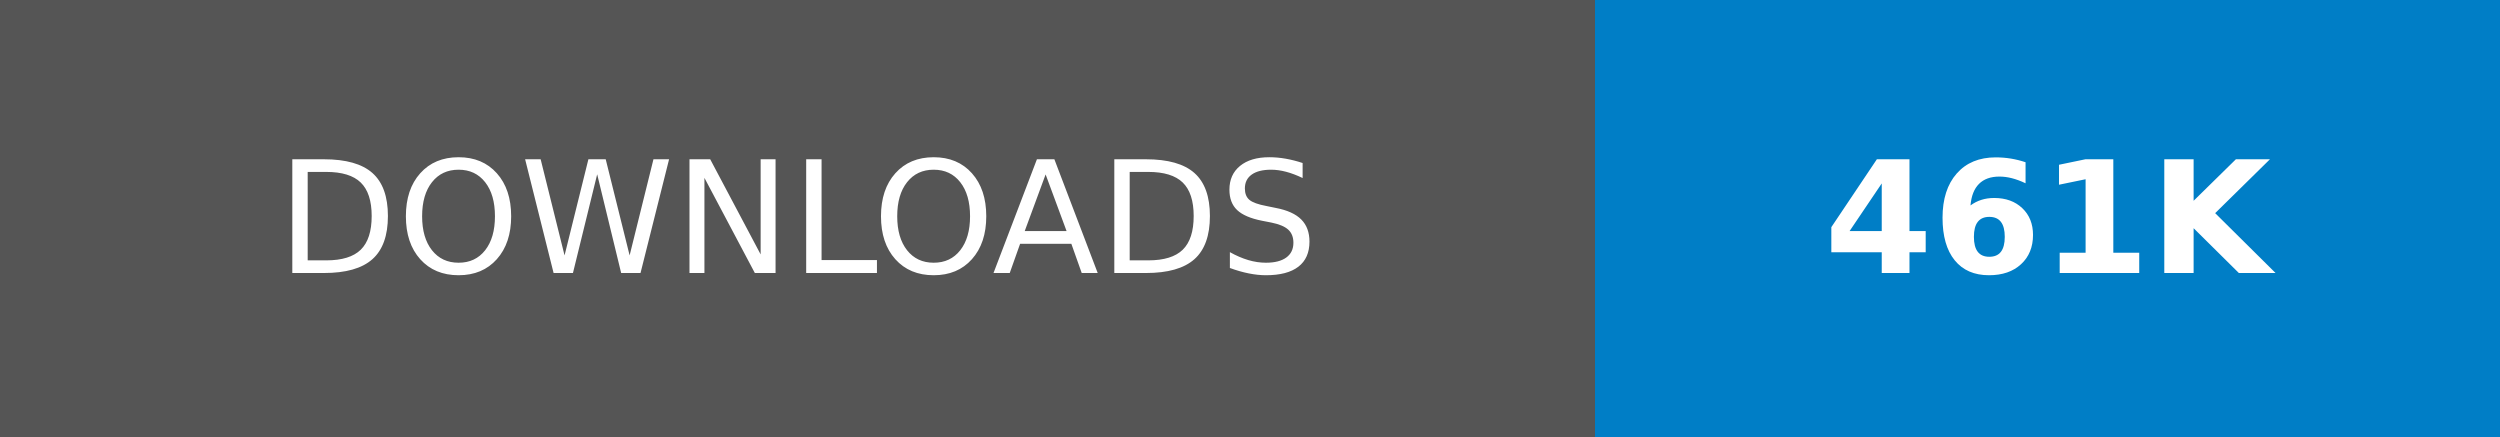
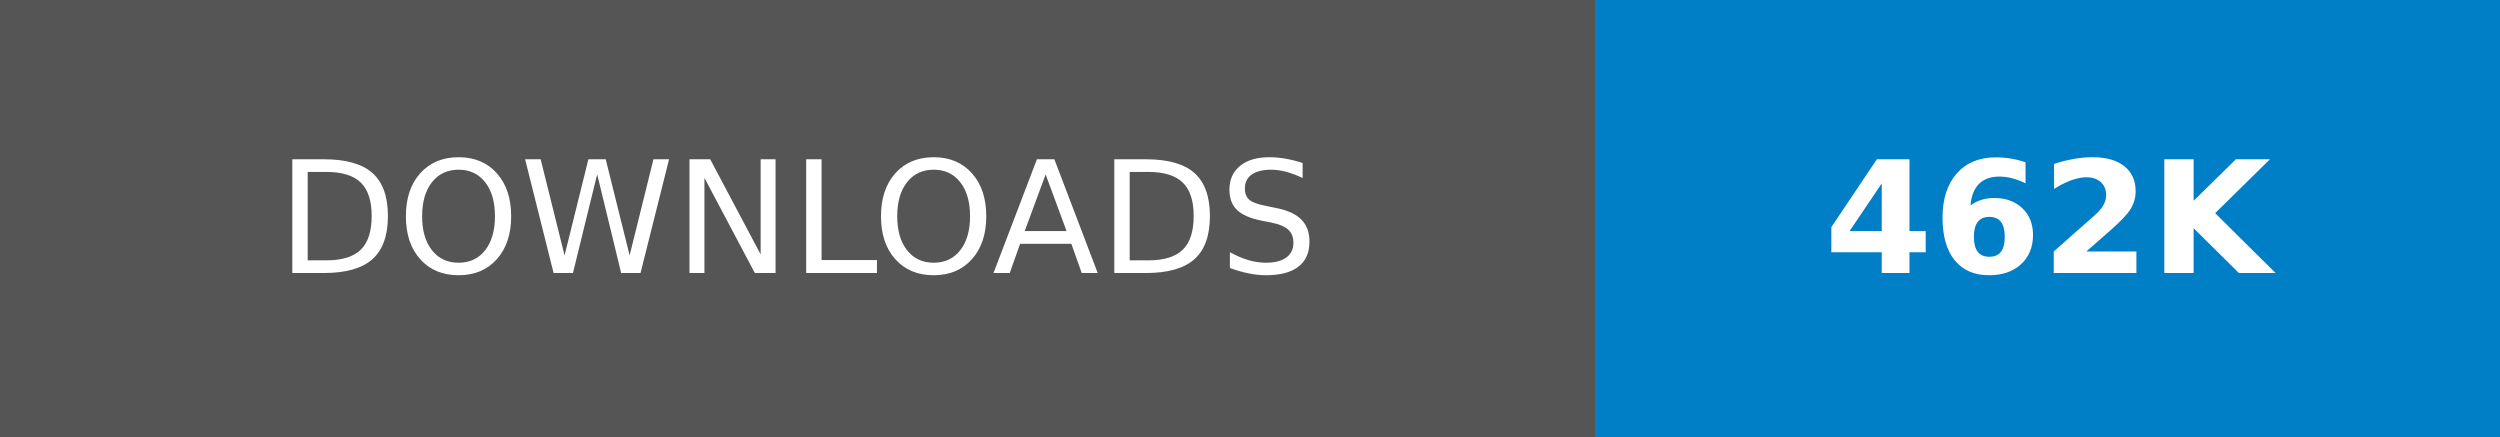
- <svg xmlns="http://www.w3.org/2000/svg" width="160.25" height="28" role="img" aria-label="DOWNLOADS: 461K">
+ <svg xmlns="http://www.w3.org/2000/svg" width="160.25" height="28" role="img" aria-label="DOWNLOADS: 462K">
  <g shape-rendering="crispEdges">
    <rect width="102.25" height="28" fill="#555" />
    <rect x="102.25" width="58" height="28" fill="#007ec6" />
  </g>
  <g fill="#fff" text-anchor="middle" font-family="Verdana,Geneva,DejaVu Sans,sans-serif" text-rendering="geometricPrecision" font-size="100">
    <text transform="scale(.1)" x="511.25" y="175" textLength="782.5" fill="#fff">DOWNLOADS</text>
-     <text transform="scale(.1)" x="1312.5" y="175" textLength="340" fill="#fff" font-weight="bold">461K</text>
+     <text transform="scale(.1)" x="1312.5" y="175" textLength="340" fill="#fff" font-weight="bold">462K</text>
  </g>
</svg>
